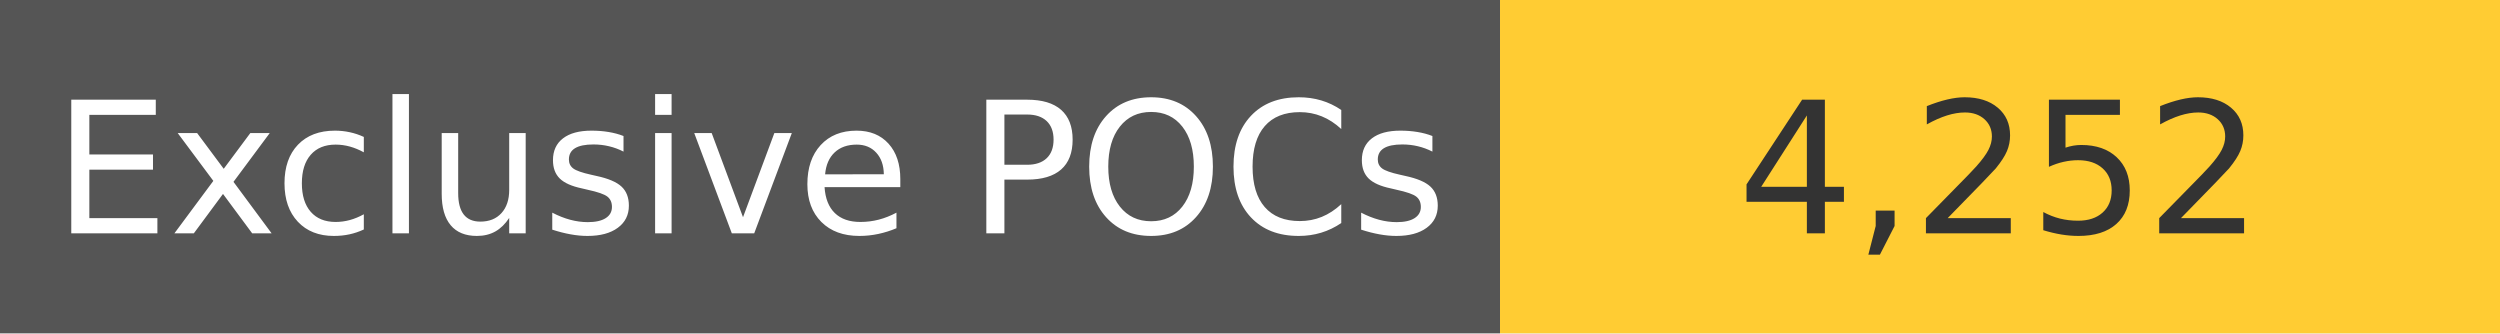
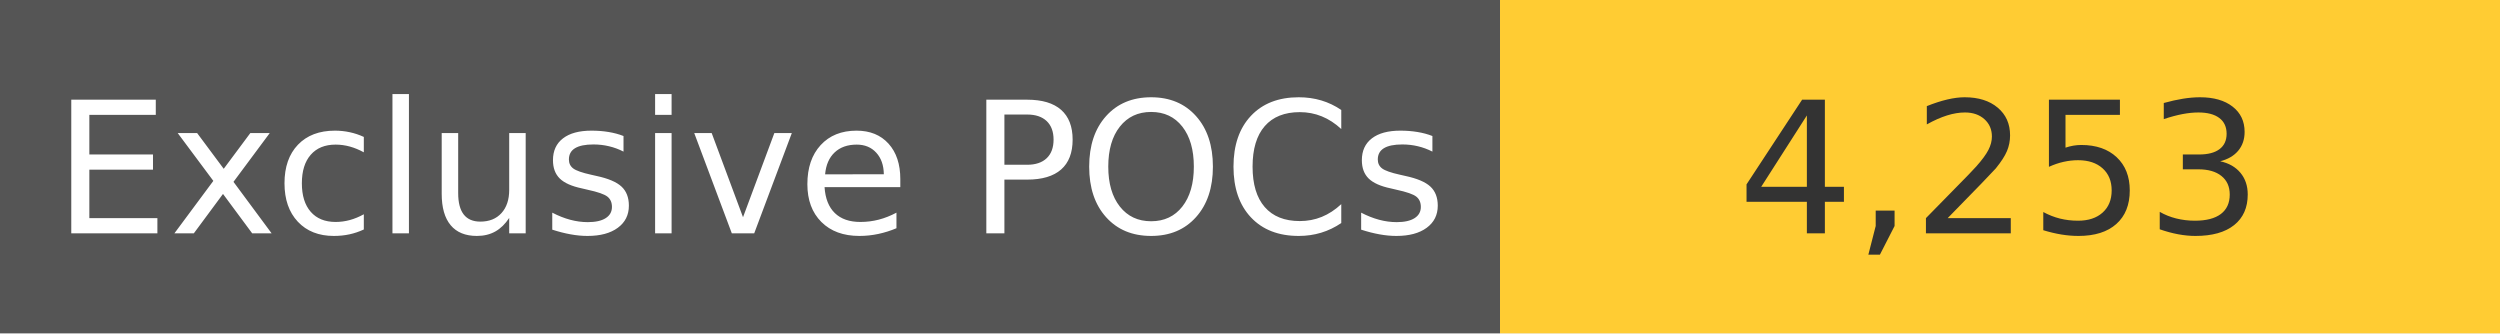
<svg xmlns="http://www.w3.org/2000/svg" width="150" height="20" role="img">
  <linearGradient id="s" x2="0" y2="100%">
    <stop offset="0" stop-color="#bbb" stop-opacity=".1" />
    <stop offset="1" stop-opacity=".1" />
  </linearGradient>
  <g>
    <rect width="90" height="20" fill="#555" />
    <rect x="90" width="267" height="20" fill="#ffcc33" />
  </g>
  <g fill="#fff" text-anchor="middle" font-family="Verdana,Geneva,DejaVu Sans,sans-serif" text-rendering="geometricPrecision" font-size="110">
    <text x="450" y="140" transform="scale(.1)" fill="#fff">
            Exclusive POCs
        </text>
    <text x="1200" y="140" transform="scale(.1)" fill="#333">
-             4,252
+             4,253
        </text>
  </g>
</svg>
